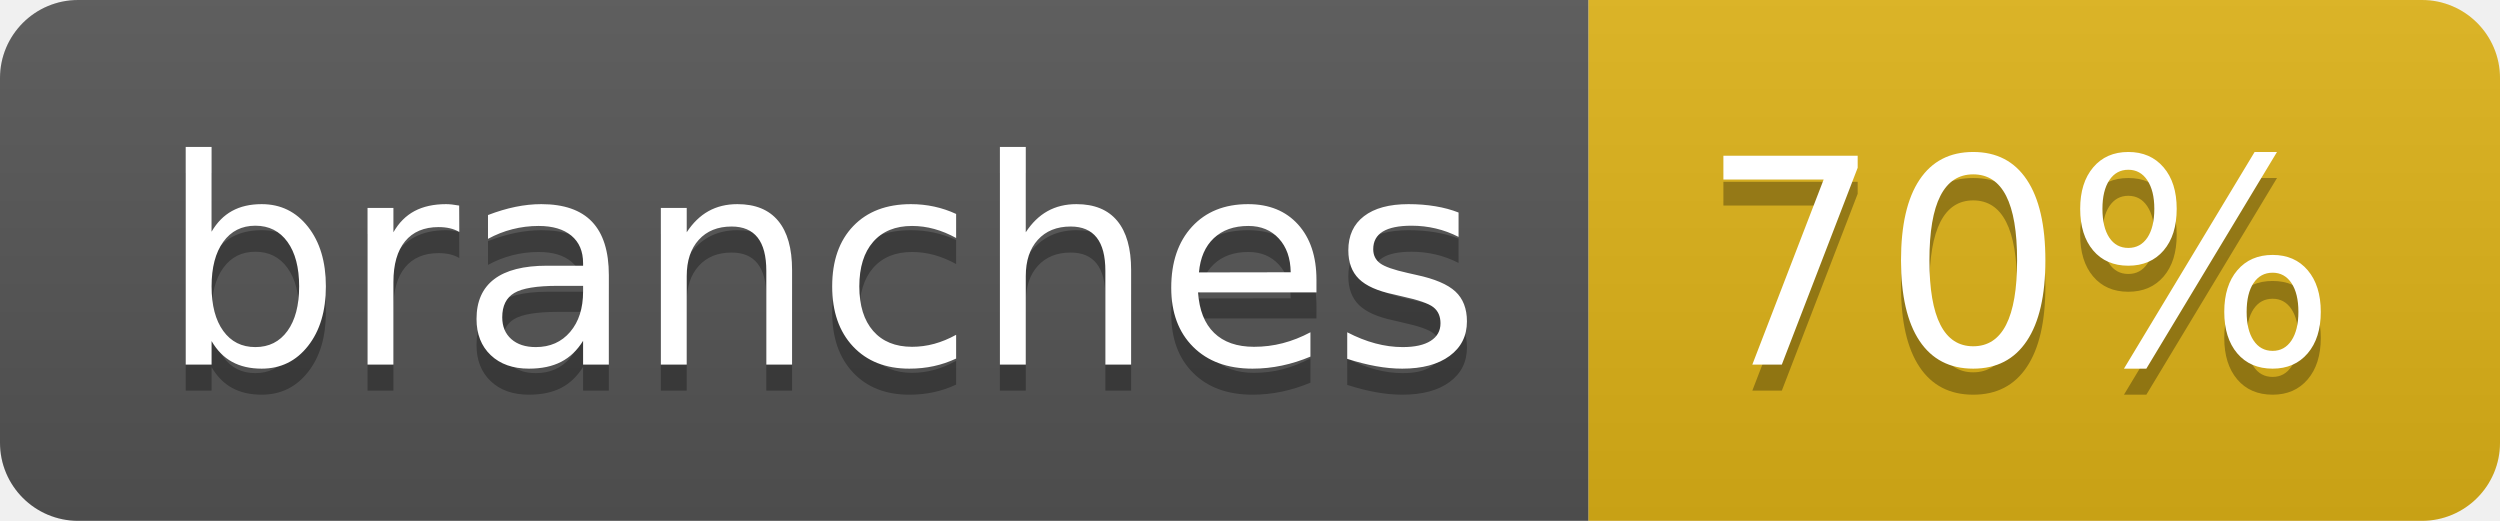
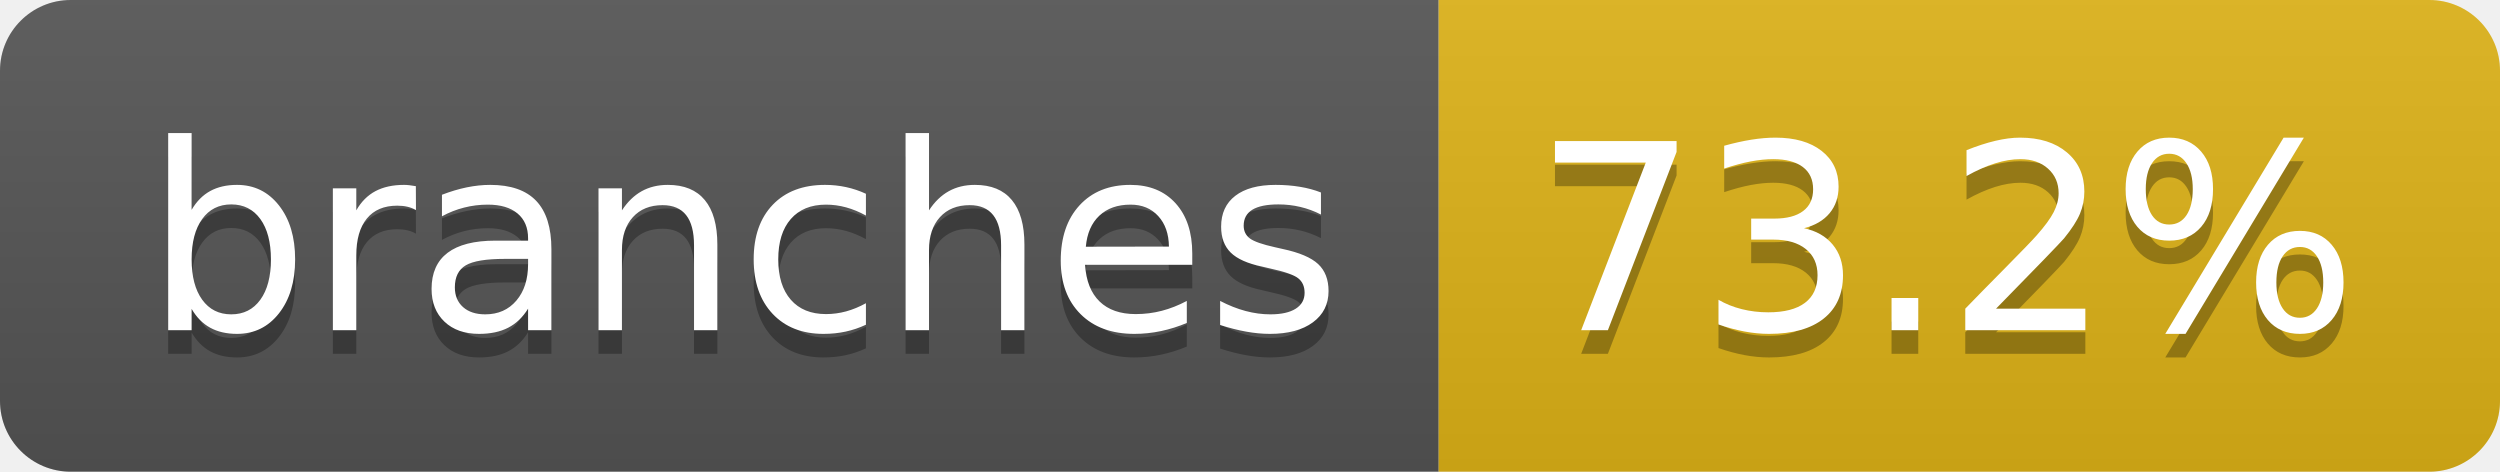
- <svg xmlns="http://www.w3.org/2000/svg" width="96" height="20" role="img" aria-label="branches: 70%">
+ <svg xmlns="http://www.w3.org/2000/svg" width="106" height="20" role="img" aria-label="branches: 73.2%">
  <linearGradient id="s" x2="0" y2="100%">
    <stop offset="0" stop-color="#bbb" stop-opacity=".1" />
    <stop offset="1" stop-opacity=".1" />
  </linearGradient>
  <clipPath id="r">
-     <rect width="96" height="20" rx="3" fill="#fff" />
+     <rect width="106" height="20" rx="3" fill="#fff" />
  </clipPath>
  <g clip-path="url(#r)">
    <rect width="61" height="20" fill="#555" />
-     <rect x="61" width="35" height="20" fill="#dfb317" />
-     <rect width="96" height="20" fill="url(#s)" />
+     <rect x="61" width="45" height="20" fill="#dfb317" />
+     <rect width="106" height="20" fill="url(#s)" />
  </g>
  <g fill="#fff" text-anchor="middle" font-family="Verdana,Geneva,DejaVu Sans,sans-serif" text-rendering="geometricPrecision" font-size="110">
    <text aria-hidden="true" x="315" y="150" fill="#010101" fill-opacity=".3" transform="scale(.1)" textLength="507">branches</text>
    <text x="315" y="140" transform="scale(.1)" fill="#fff" textLength="507">branches</text>
-     <text aria-hidden="true" x="775" y="150" fill="#010101" fill-opacity=".3" transform="scale(.1)" textLength="245">70%</text>
-     <text x="775" y="140" transform="scale(.1)" fill="#fff" textLength="245">70%</text>
+     <text aria-hidden="true" x="825" y="150" fill="#010101" fill-opacity=".3" transform="scale(.1)" textLength="350">73.2%</text>
+     <text x="825" y="140" transform="scale(.1)" fill="#fff" textLength="350">73.2%</text>
  </g>
</svg>
